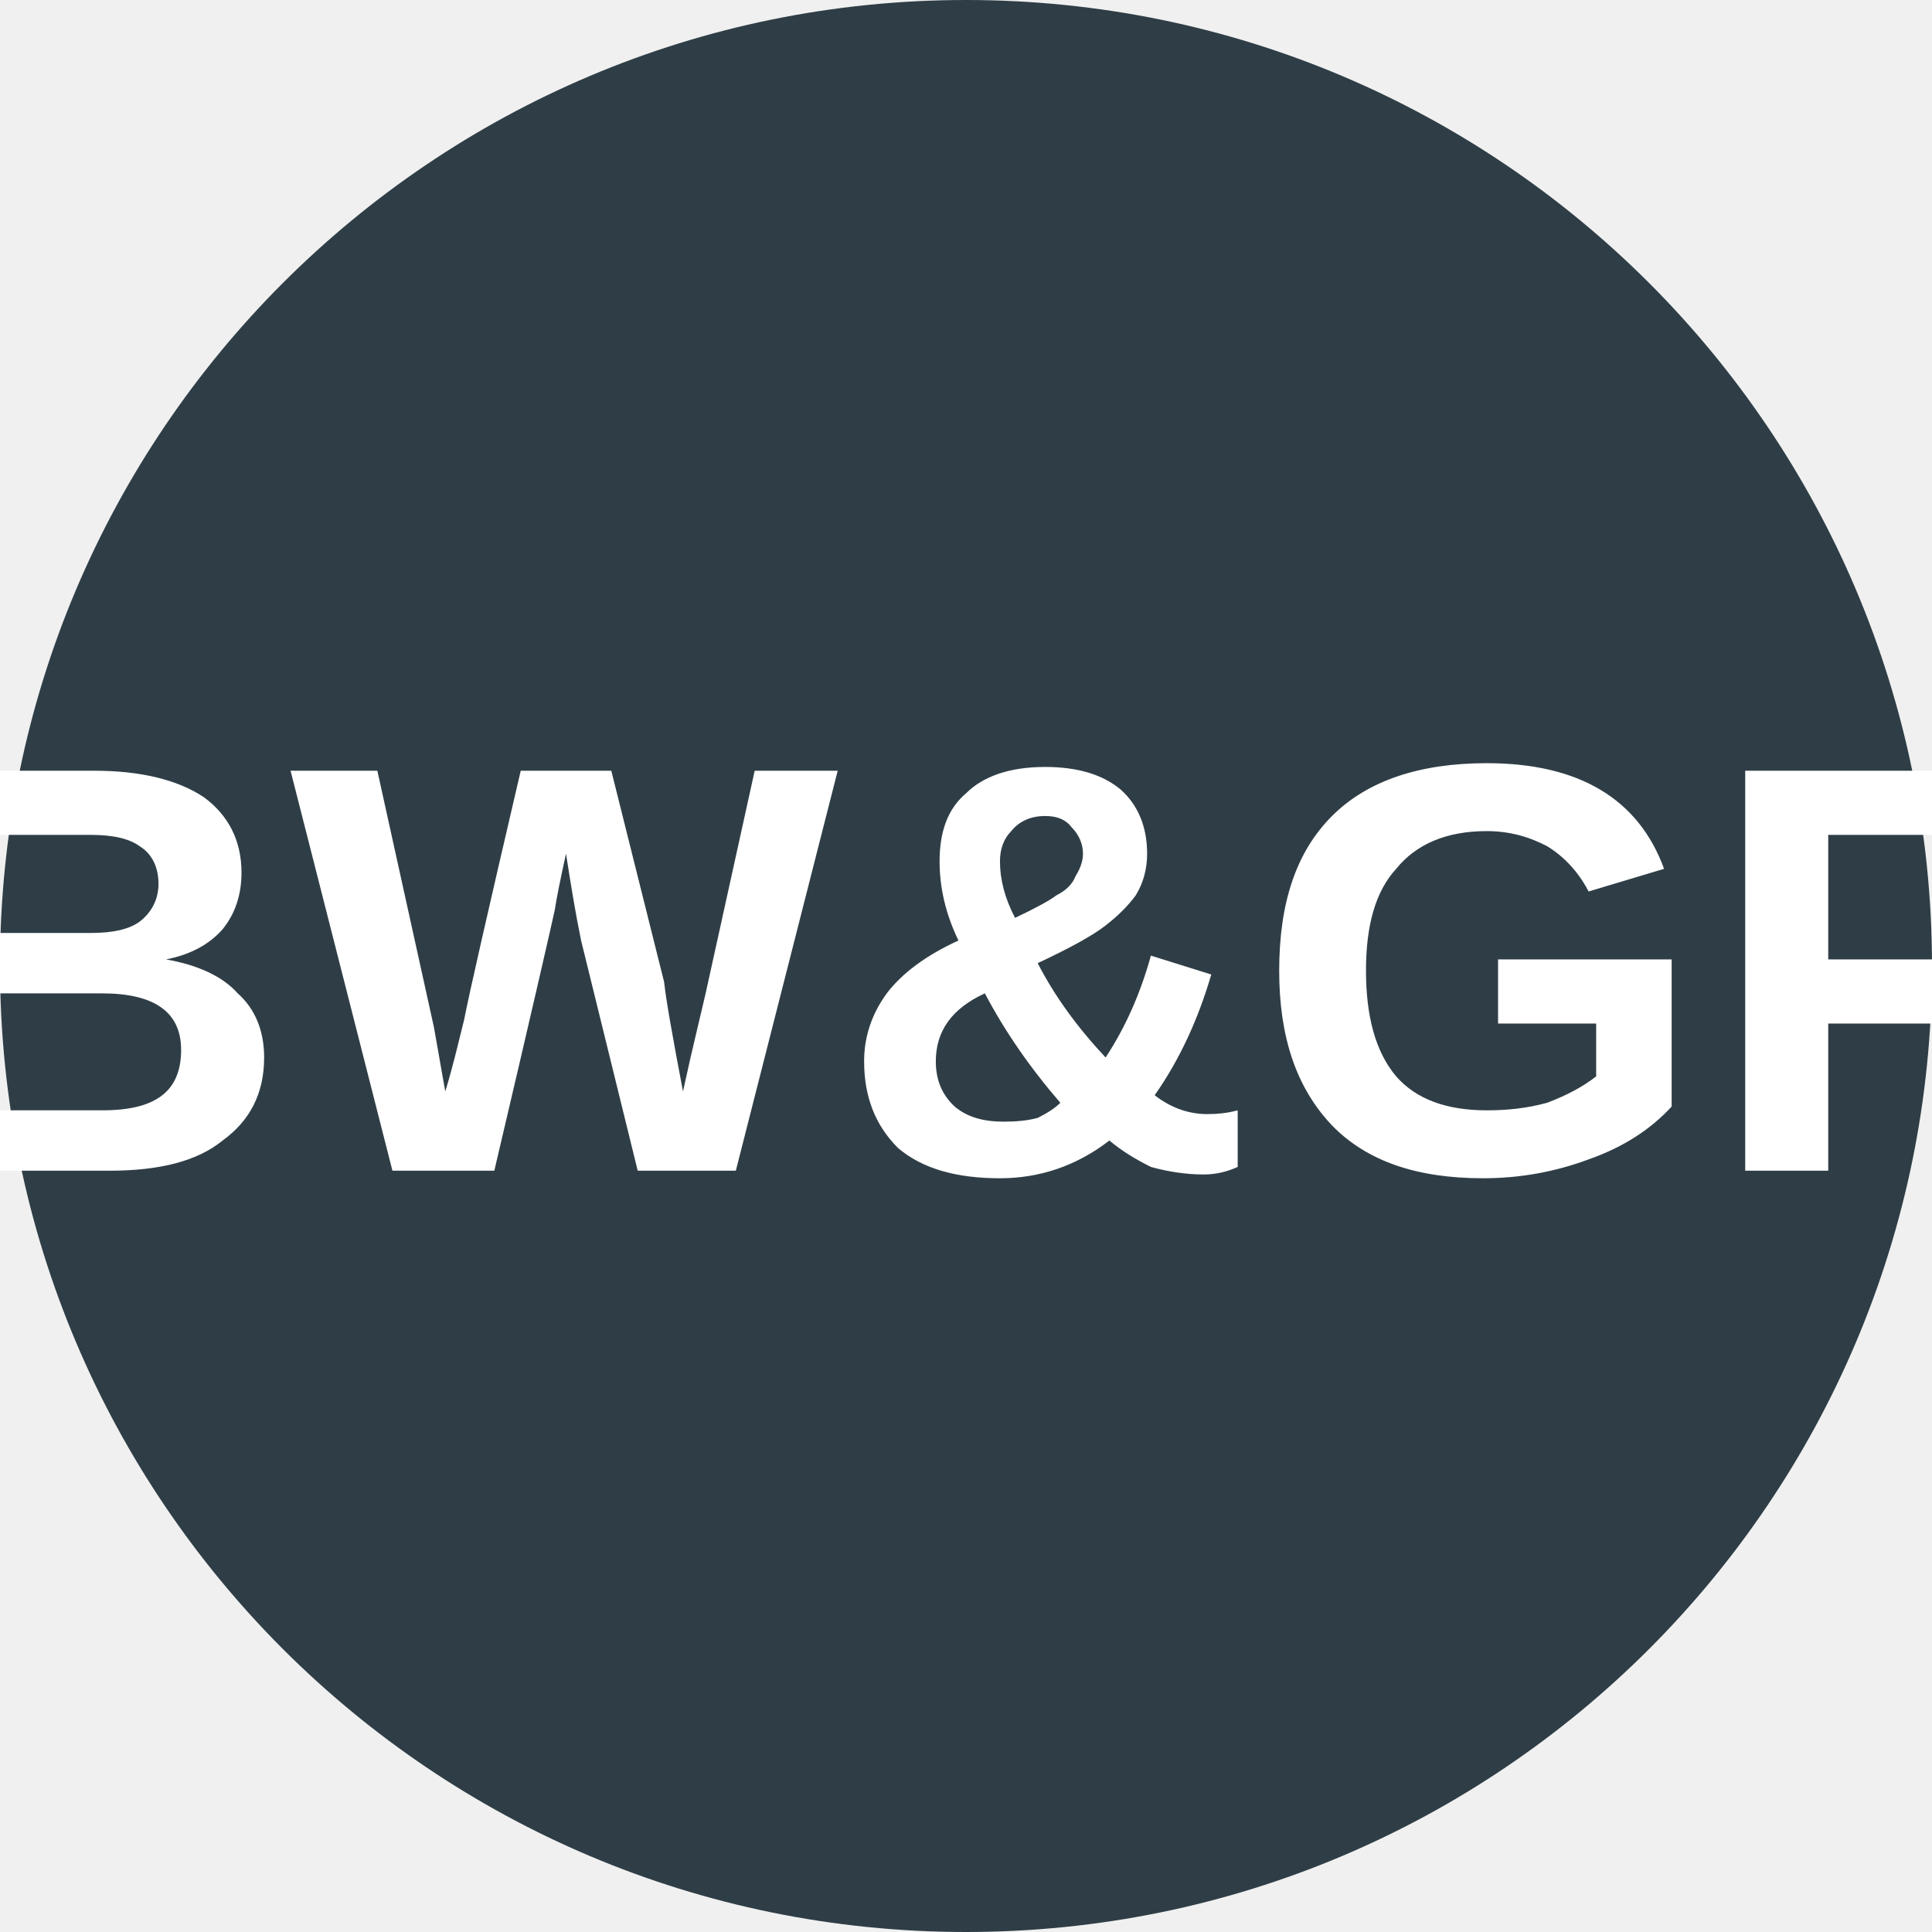
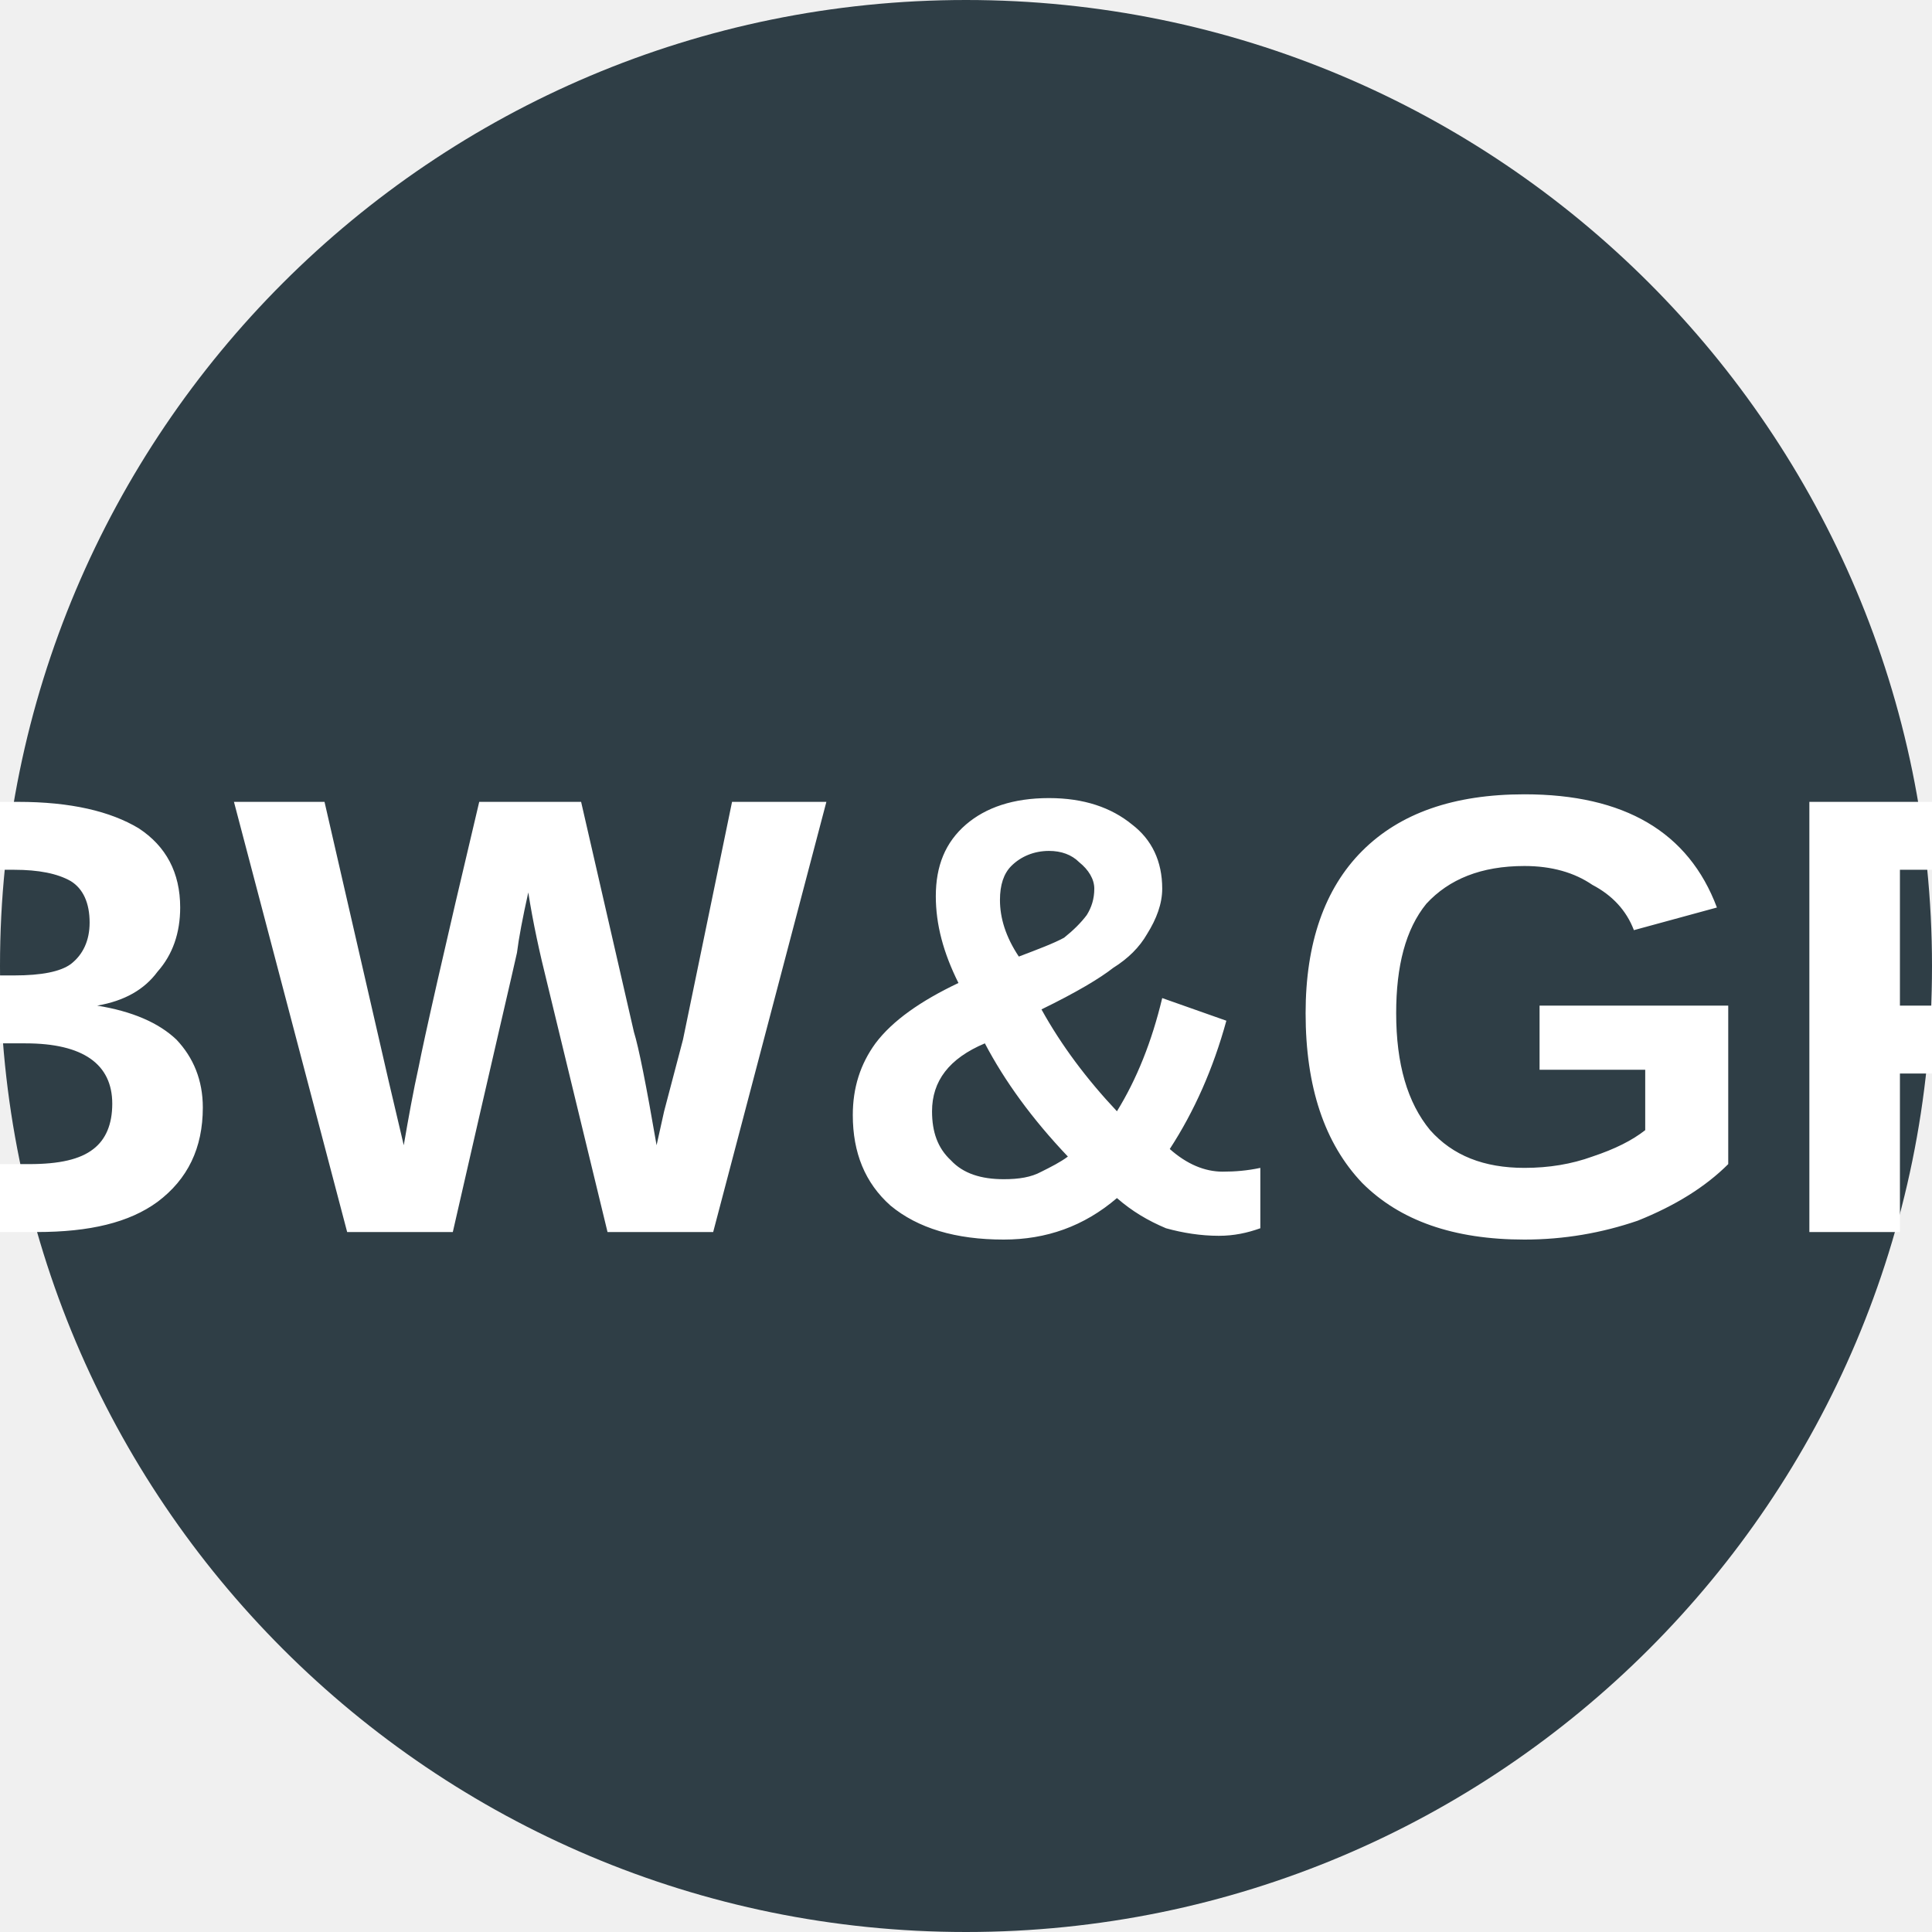
<svg xmlns="http://www.w3.org/2000/svg" viewBox="0 0 8 8">
  <circle cx="4" cy="4" r="4" fill="#2F3E46" />
-   <text x="4" y="4.85" text-anchor="middle" font-weight="700" font-size="2.4" textLength="7.2" lengthAdjust="spacingAndGlyphs" font-family="Arial" fill="#fff">BW&amp;GF</text>
+   <text x="4" y="5.1" text-anchor="middle" font-weight="700" font-size="2.6" textLength="7.2" lengthAdjust="spacingAndGlyphs" font-family="Arial" fill="white">BW&amp;GF</text>
</svg>
